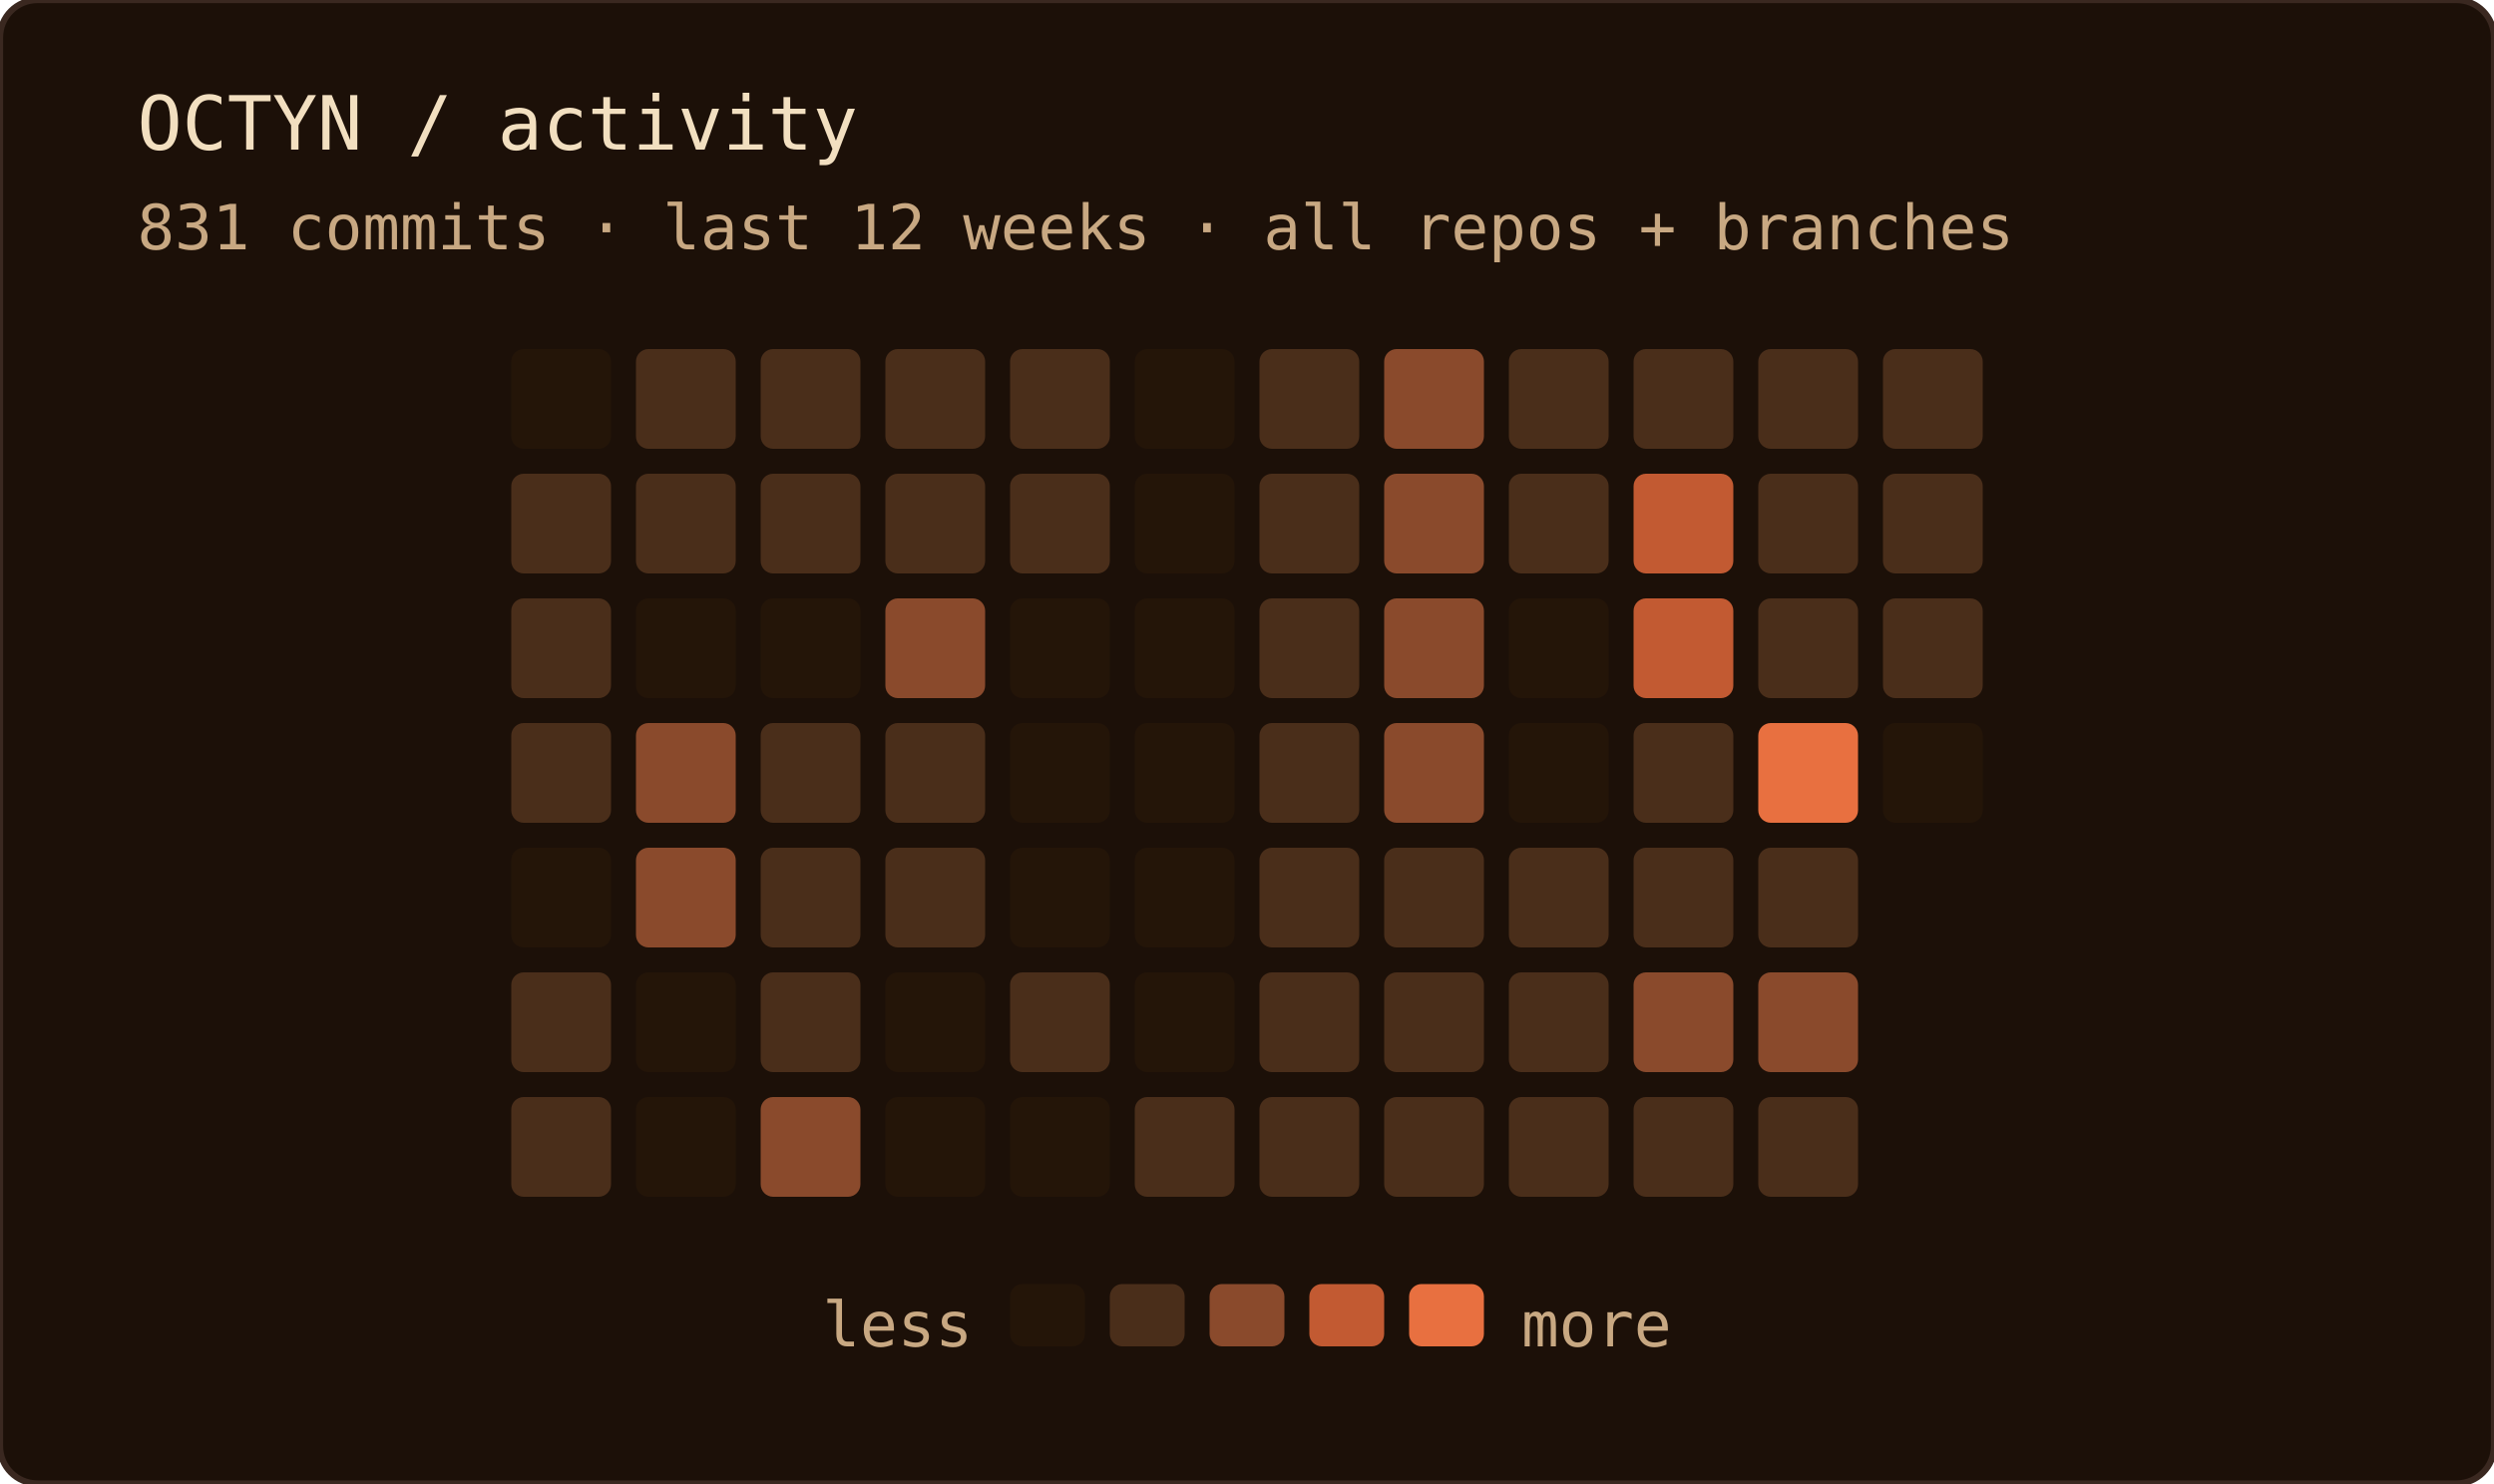
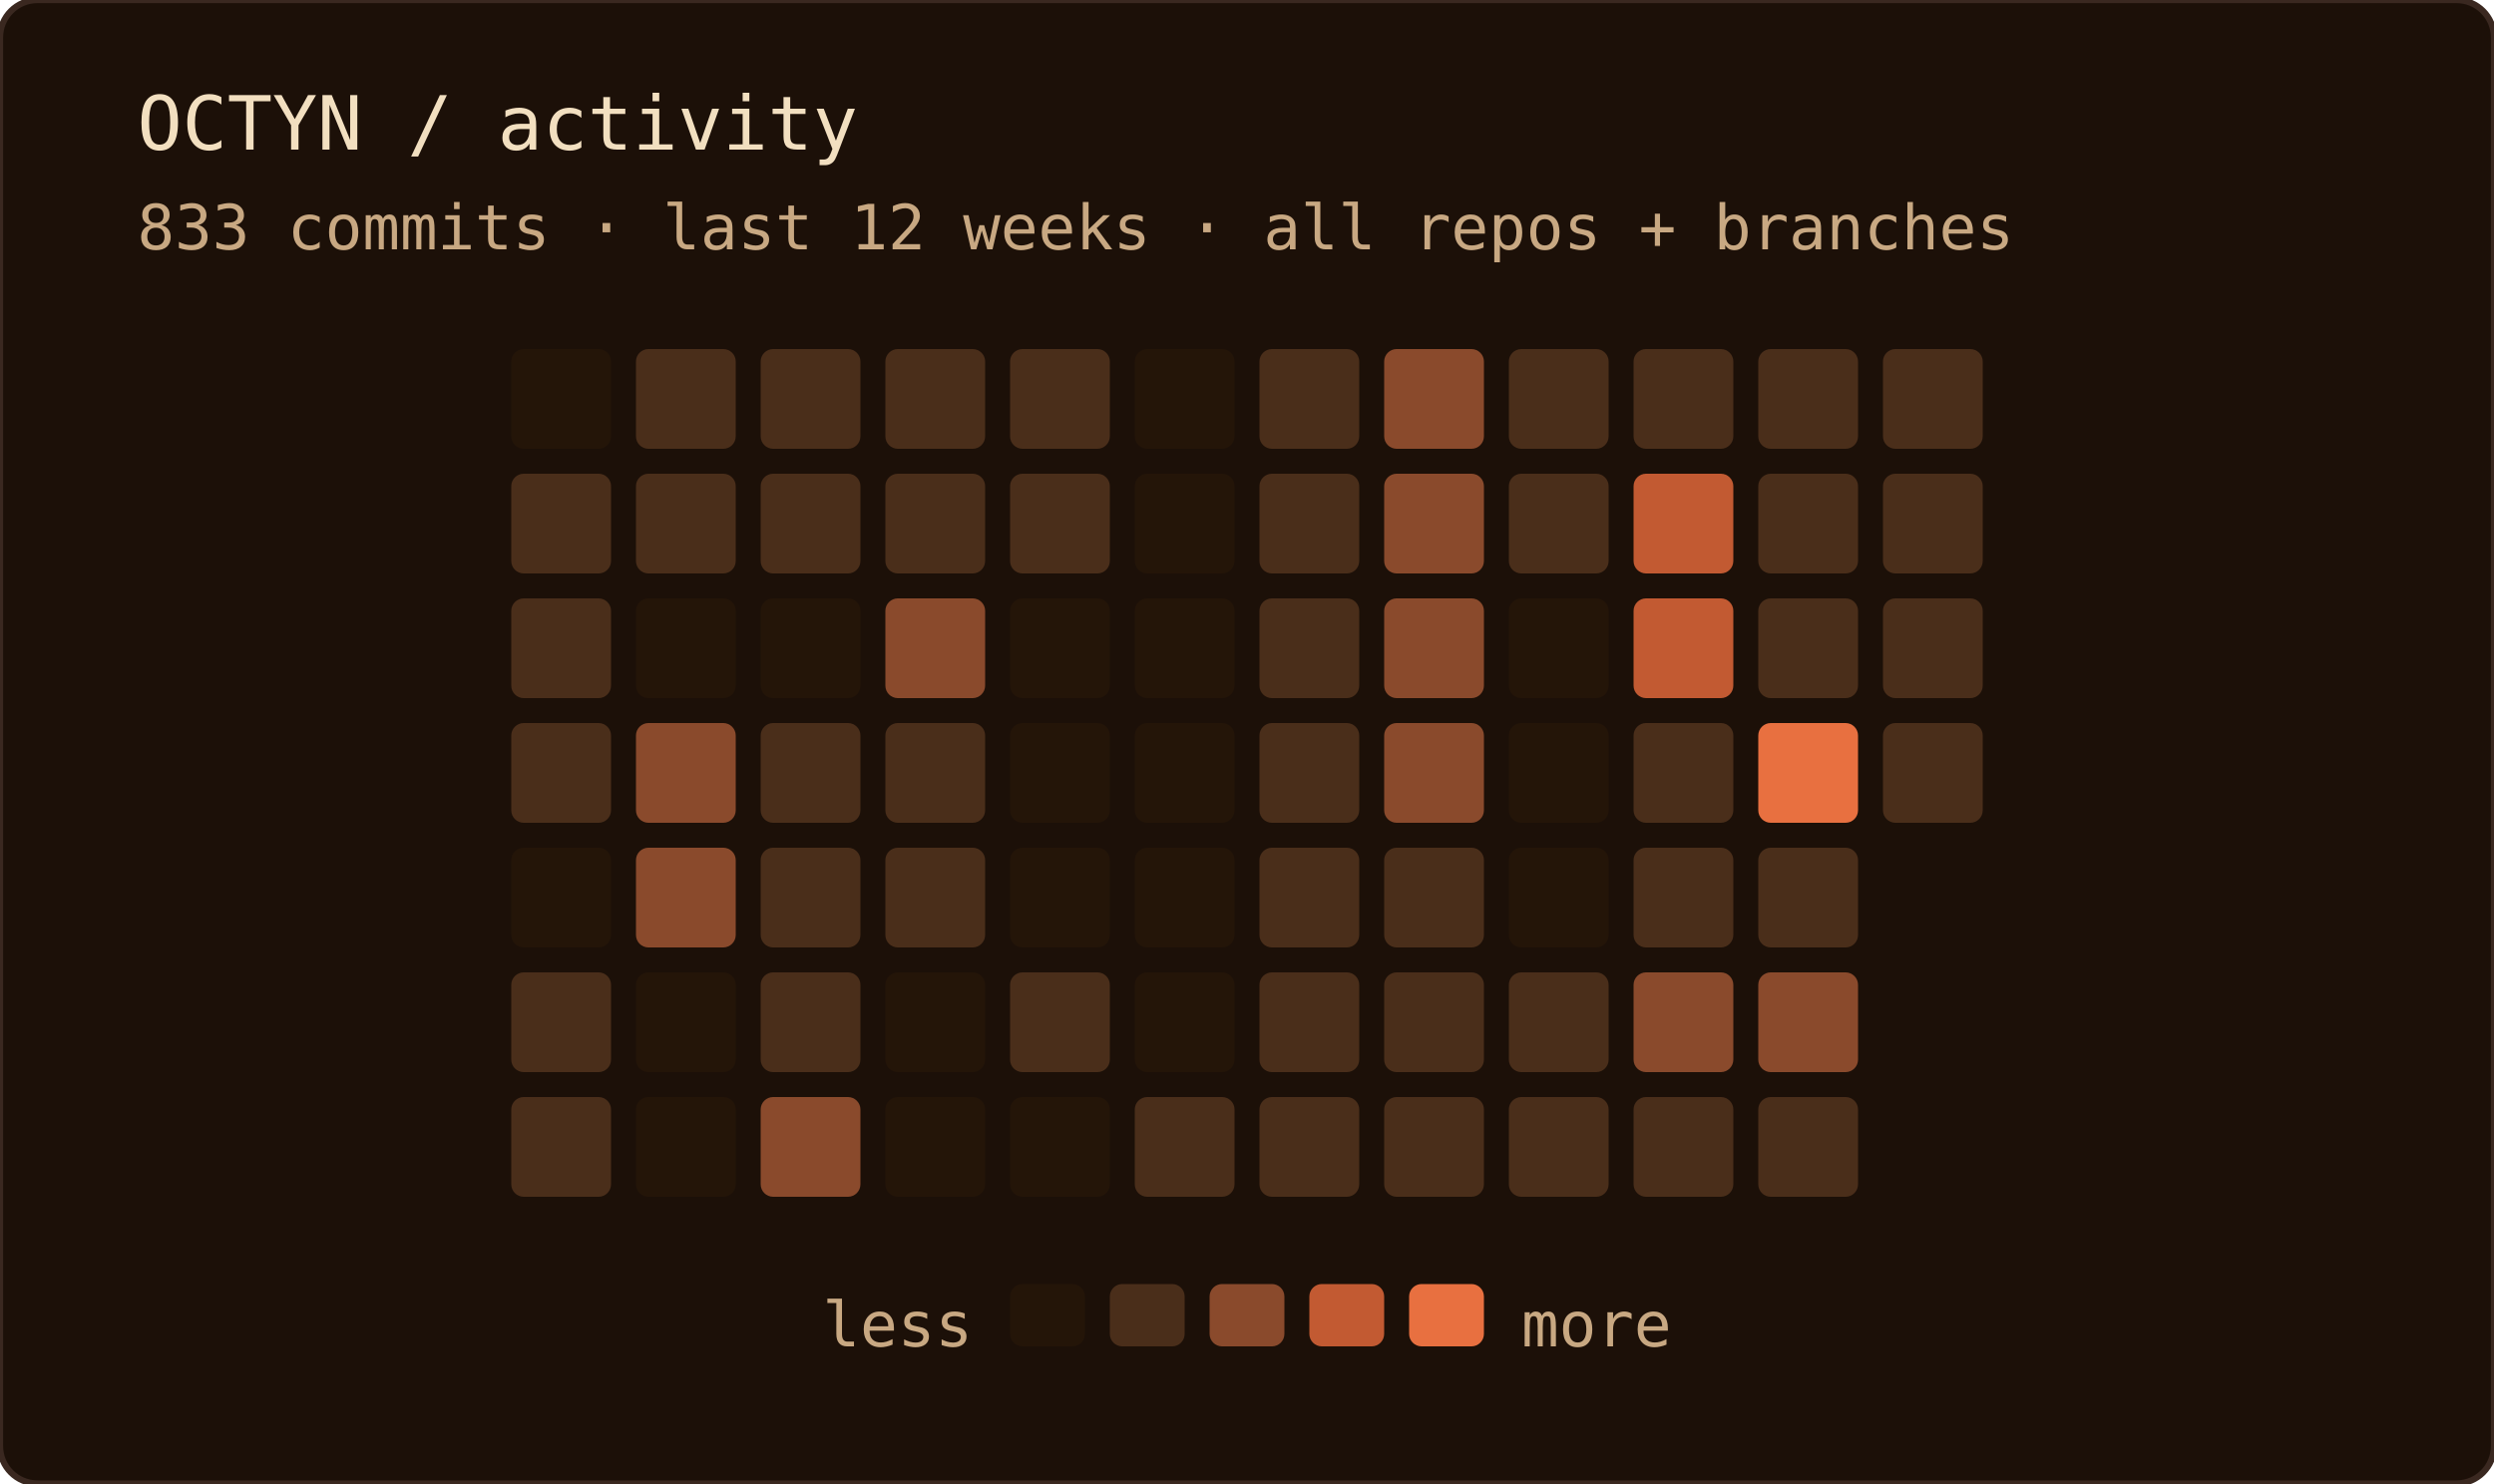
<svg xmlns="http://www.w3.org/2000/svg" width="400" height="238" role="img" aria-label="OCTYN commit activity — last 12 weeks · all repos + branches">
  <rect width="100%" height="100%" rx="6" fill="#1c1008" />
  <rect width="100%" height="100%" rx="6" fill="none" stroke="#3a2820" stroke-width="1" />
  <text x="22" y="24" font-family="'JetBrains Mono', 'Fira Code', ui-monospace, SFMono-Regular, Menlo, monospace" font-size="12" fill="#f2dfc0">OCTYN / activity</text>
-   <text x="22" y="40" font-family="'JetBrains Mono', 'Fira Code', ui-monospace, SFMono-Regular, Menlo, monospace" font-size="10" fill="#c8a882">831 commits · last 12 weeks · all repos + branches</text>
+   <text x="22" y="40" font-family="'JetBrains Mono', 'Fira Code', ui-monospace, SFMono-Regular, Menlo, monospace" font-size="10" fill="#c8a882">833 commits · last 12 weeks · all repos + branches</text>
  <rect x="82" y="56" width="16" height="16" rx="2" fill="#241508" />
  <rect x="82" y="76" width="16" height="16" rx="2" fill="#4a2e1a" />
  <rect x="82" y="96" width="16" height="16" rx="2" fill="#4a2e1a" />
  <rect x="82" y="116" width="16" height="16" rx="2" fill="#4a2e1a" />
  <rect x="82" y="136" width="16" height="16" rx="2" fill="#241508" />
  <rect x="82" y="156" width="16" height="16" rx="2" fill="#4a2e1a" />
  <rect x="82" y="176" width="16" height="16" rx="2" fill="#4a2e1a" />
  <rect x="102" y="56" width="16" height="16" rx="2" fill="#4a2e1a" />
  <rect x="102" y="76" width="16" height="16" rx="2" fill="#4a2e1a" />
  <rect x="102" y="96" width="16" height="16" rx="2" fill="#241508" />
  <rect x="102" y="116" width="16" height="16" rx="2" fill="#8a4a2c" />
  <rect x="102" y="136" width="16" height="16" rx="2" fill="#8a4a2c" />
  <rect x="102" y="156" width="16" height="16" rx="2" fill="#241508" />
  <rect x="102" y="176" width="16" height="16" rx="2" fill="#241508" />
  <rect x="122" y="56" width="16" height="16" rx="2" fill="#4a2e1a" />
  <rect x="122" y="76" width="16" height="16" rx="2" fill="#4a2e1a" />
  <rect x="122" y="96" width="16" height="16" rx="2" fill="#241508" />
  <rect x="122" y="116" width="16" height="16" rx="2" fill="#4a2e1a" />
  <rect x="122" y="136" width="16" height="16" rx="2" fill="#4a2e1a" />
  <rect x="122" y="156" width="16" height="16" rx="2" fill="#4a2e1a" />
  <rect x="122" y="176" width="16" height="16" rx="2" fill="#8a4a2c" />
  <rect x="142" y="56" width="16" height="16" rx="2" fill="#4a2e1a" />
  <rect x="142" y="76" width="16" height="16" rx="2" fill="#4a2e1a" />
  <rect x="142" y="96" width="16" height="16" rx="2" fill="#8a4a2c" />
  <rect x="142" y="116" width="16" height="16" rx="2" fill="#4a2e1a" />
  <rect x="142" y="136" width="16" height="16" rx="2" fill="#4a2e1a" />
  <rect x="142" y="156" width="16" height="16" rx="2" fill="#241508" />
  <rect x="142" y="176" width="16" height="16" rx="2" fill="#241508" />
  <rect x="162" y="56" width="16" height="16" rx="2" fill="#4a2e1a" />
  <rect x="162" y="76" width="16" height="16" rx="2" fill="#4a2e1a" />
  <rect x="162" y="96" width="16" height="16" rx="2" fill="#241508" />
  <rect x="162" y="116" width="16" height="16" rx="2" fill="#241508" />
  <rect x="162" y="136" width="16" height="16" rx="2" fill="#241508" />
  <rect x="162" y="156" width="16" height="16" rx="2" fill="#4a2e1a" />
  <rect x="162" y="176" width="16" height="16" rx="2" fill="#241508" />
  <rect x="182" y="56" width="16" height="16" rx="2" fill="#241508" />
  <rect x="182" y="76" width="16" height="16" rx="2" fill="#241508" />
  <rect x="182" y="96" width="16" height="16" rx="2" fill="#241508" />
  <rect x="182" y="116" width="16" height="16" rx="2" fill="#241508" />
  <rect x="182" y="136" width="16" height="16" rx="2" fill="#241508" />
  <rect x="182" y="156" width="16" height="16" rx="2" fill="#241508" />
  <rect x="182" y="176" width="16" height="16" rx="2" fill="#4a2e1a" />
  <rect x="202" y="56" width="16" height="16" rx="2" fill="#4a2e1a" />
  <rect x="202" y="76" width="16" height="16" rx="2" fill="#4a2e1a" />
  <rect x="202" y="96" width="16" height="16" rx="2" fill="#4a2e1a" />
  <rect x="202" y="116" width="16" height="16" rx="2" fill="#4a2e1a" />
  <rect x="202" y="136" width="16" height="16" rx="2" fill="#4a2e1a" />
  <rect x="202" y="156" width="16" height="16" rx="2" fill="#4a2e1a" />
  <rect x="202" y="176" width="16" height="16" rx="2" fill="#4a2e1a" />
  <rect x="222" y="56" width="16" height="16" rx="2" fill="#8a4a2c" />
  <rect x="222" y="76" width="16" height="16" rx="2" fill="#8a4a2c" />
  <rect x="222" y="96" width="16" height="16" rx="2" fill="#8a4a2c" />
  <rect x="222" y="116" width="16" height="16" rx="2" fill="#8a4a2c" />
  <rect x="222" y="136" width="16" height="16" rx="2" fill="#4a2e1a" />
  <rect x="222" y="156" width="16" height="16" rx="2" fill="#4a2e1a" />
  <rect x="222" y="176" width="16" height="16" rx="2" fill="#4a2e1a" />
  <rect x="242" y="56" width="16" height="16" rx="2" fill="#4a2e1a" />
  <rect x="242" y="76" width="16" height="16" rx="2" fill="#4a2e1a" />
  <rect x="242" y="96" width="16" height="16" rx="2" fill="#241508" />
  <rect x="242" y="116" width="16" height="16" rx="2" fill="#241508" />
-   <rect x="242" y="136" width="16" height="16" rx="2" fill="#4a2e1a" />
+   <rect x="242" y="136" width="16" height="16" rx="2" fill="#241508" />
  <rect x="242" y="156" width="16" height="16" rx="2" fill="#4a2e1a" />
  <rect x="242" y="176" width="16" height="16" rx="2" fill="#4a2e1a" />
  <rect x="262" y="56" width="16" height="16" rx="2" fill="#4a2e1a" />
  <rect x="262" y="76" width="16" height="16" rx="2" fill="#c25a32" />
  <rect x="262" y="96" width="16" height="16" rx="2" fill="#c25a32" />
  <rect x="262" y="116" width="16" height="16" rx="2" fill="#4a2e1a" />
  <rect x="262" y="136" width="16" height="16" rx="2" fill="#4a2e1a" />
  <rect x="262" y="156" width="16" height="16" rx="2" fill="#8a4a2c" />
  <rect x="262" y="176" width="16" height="16" rx="2" fill="#4a2e1a" />
  <rect x="282" y="56" width="16" height="16" rx="2" fill="#4a2e1a" />
  <rect x="282" y="76" width="16" height="16" rx="2" fill="#4a2e1a" />
  <rect x="282" y="96" width="16" height="16" rx="2" fill="#4a2e1a" />
  <rect x="282" y="116" width="16" height="16" rx="2" fill="#e87040" />
  <rect x="282" y="136" width="16" height="16" rx="2" fill="#4a2e1a" />
  <rect x="282" y="156" width="16" height="16" rx="2" fill="#8a4a2c" />
  <rect x="282" y="176" width="16" height="16" rx="2" fill="#4a2e1a" />
  <rect x="302" y="56" width="16" height="16" rx="2" fill="#4a2e1a" />
  <rect x="302" y="76" width="16" height="16" rx="2" fill="#4a2e1a" />
  <rect x="302" y="96" width="16" height="16" rx="2" fill="#4a2e1a" />
-   <rect x="302" y="116" width="16" height="16" rx="2" fill="#241508" />
+   <rect x="302" y="116" width="16" height="16" rx="2" fill="#4a2e1a" />
  <text x="156" y="216" text-anchor="end" font-family="'JetBrains Mono', 'Fira Code', ui-monospace, SFMono-Regular, Menlo, monospace" font-size="10" fill="#c8a882">less</text>
  <rect x="162" y="206" width="12" height="10" rx="2" fill="#241508" />
  <rect x="178" y="206" width="12" height="10" rx="2" fill="#4a2e1a" />
  <rect x="194" y="206" width="12" height="10" rx="2" fill="#8a4a2c" />
  <rect x="210" y="206" width="12" height="10" rx="2" fill="#c25a32" />
  <rect x="226" y="206" width="12" height="10" rx="2" fill="#e87040" />
  <text x="244" y="216" font-family="'JetBrains Mono', 'Fira Code', ui-monospace, SFMono-Regular, Menlo, monospace" font-size="10" fill="#c8a882">more</text>
</svg>
